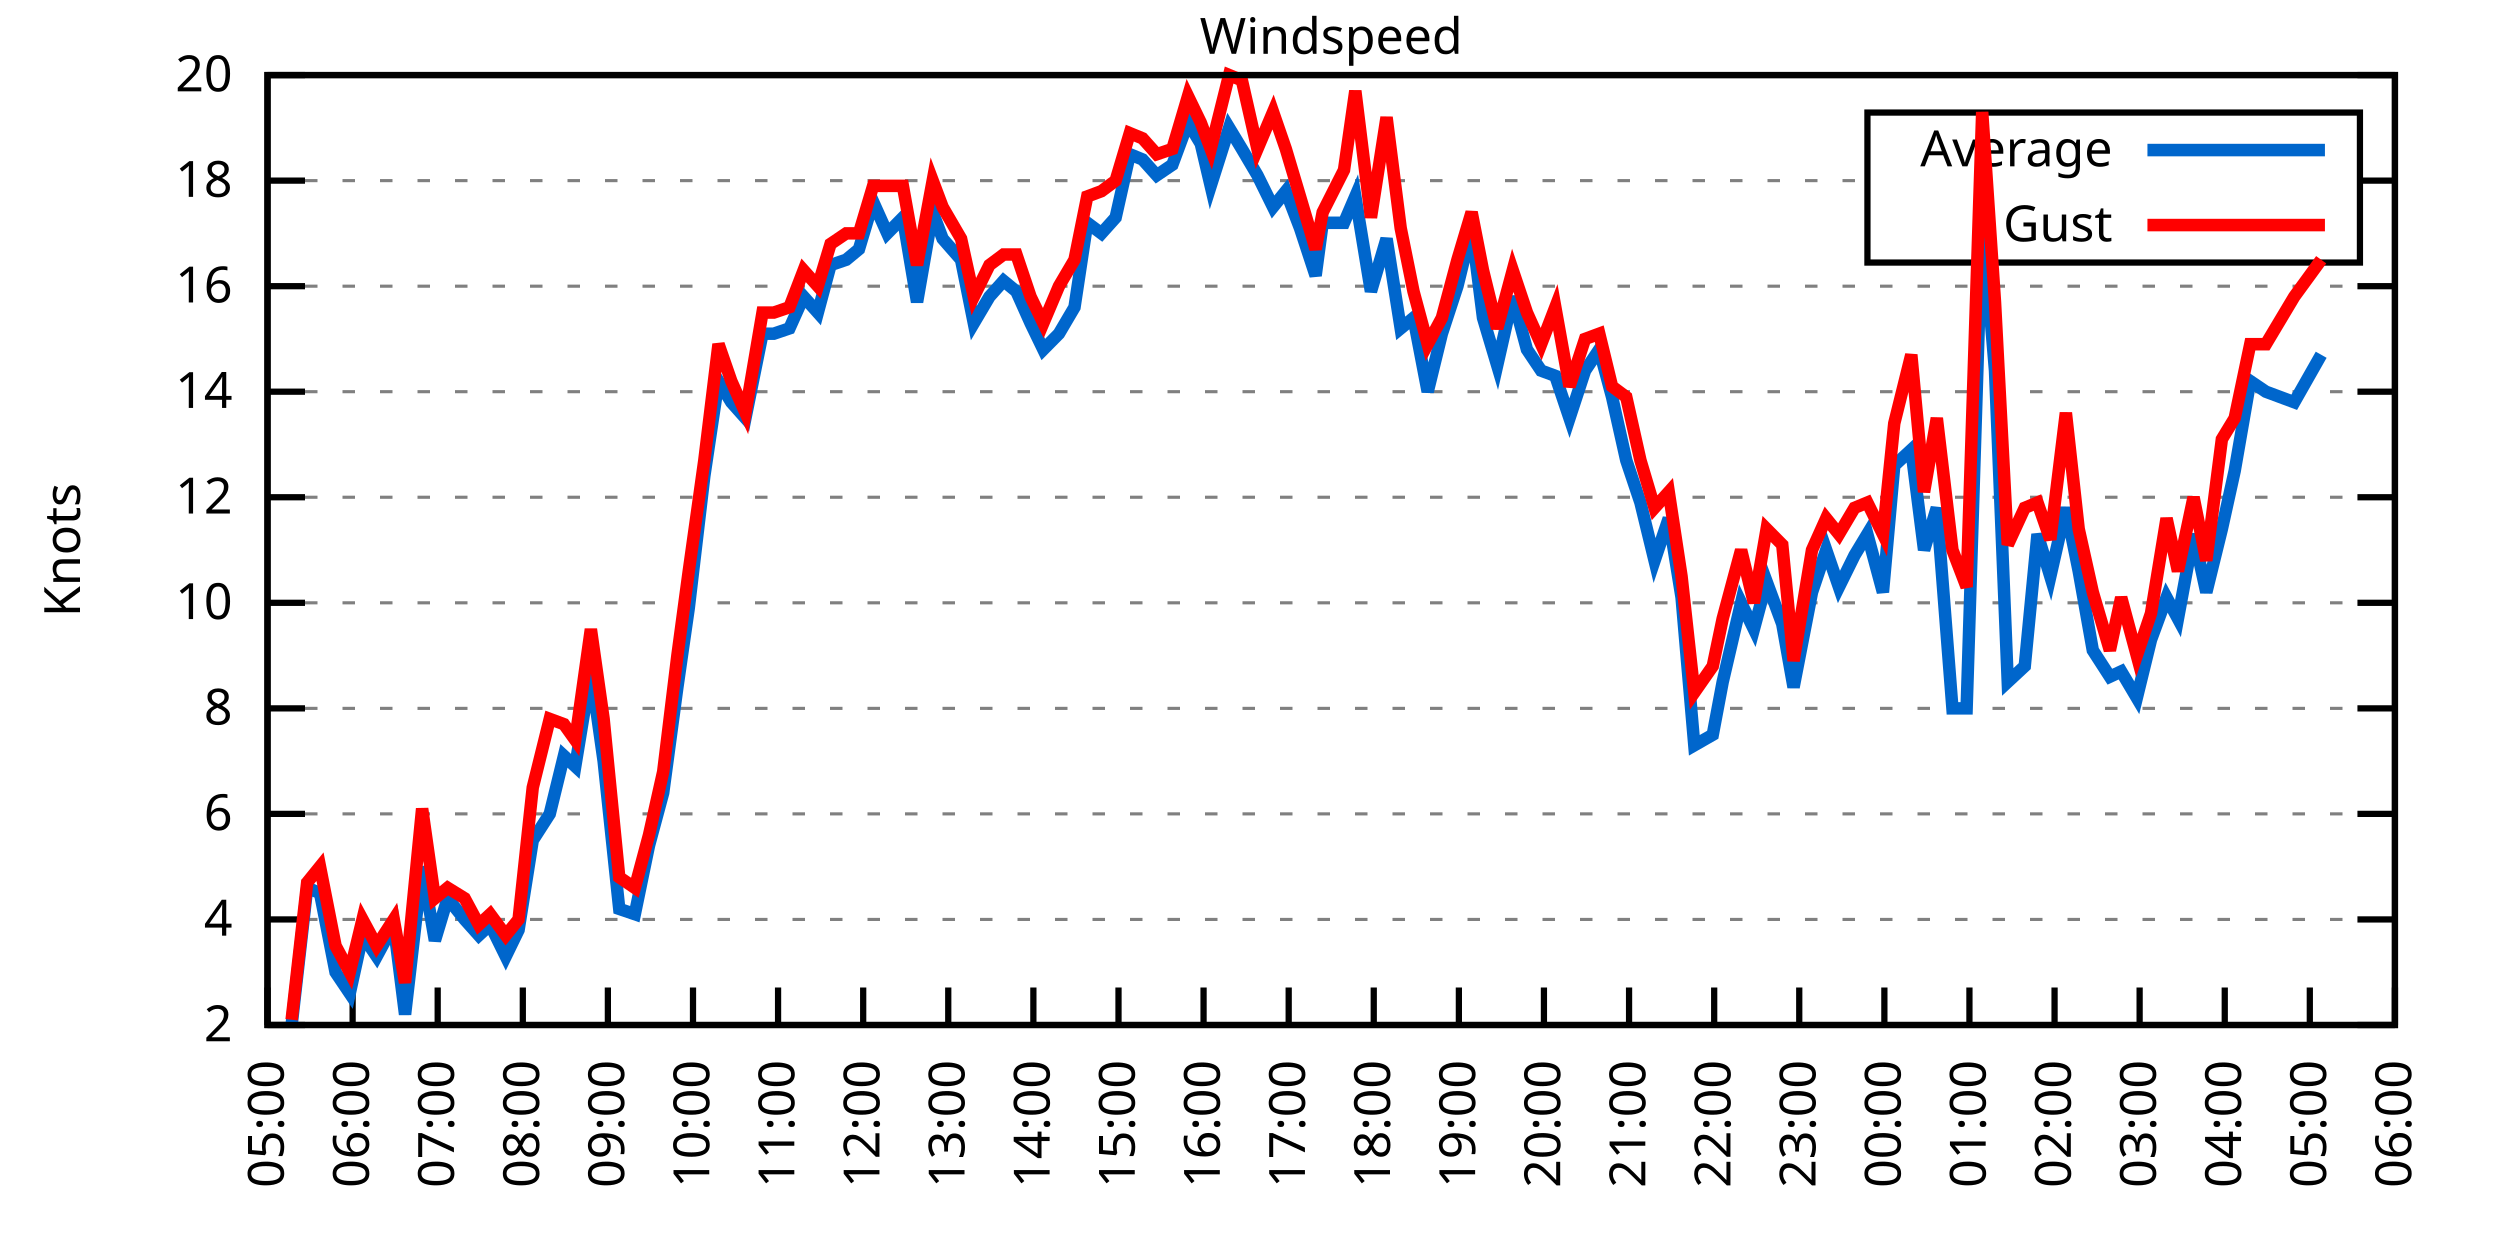
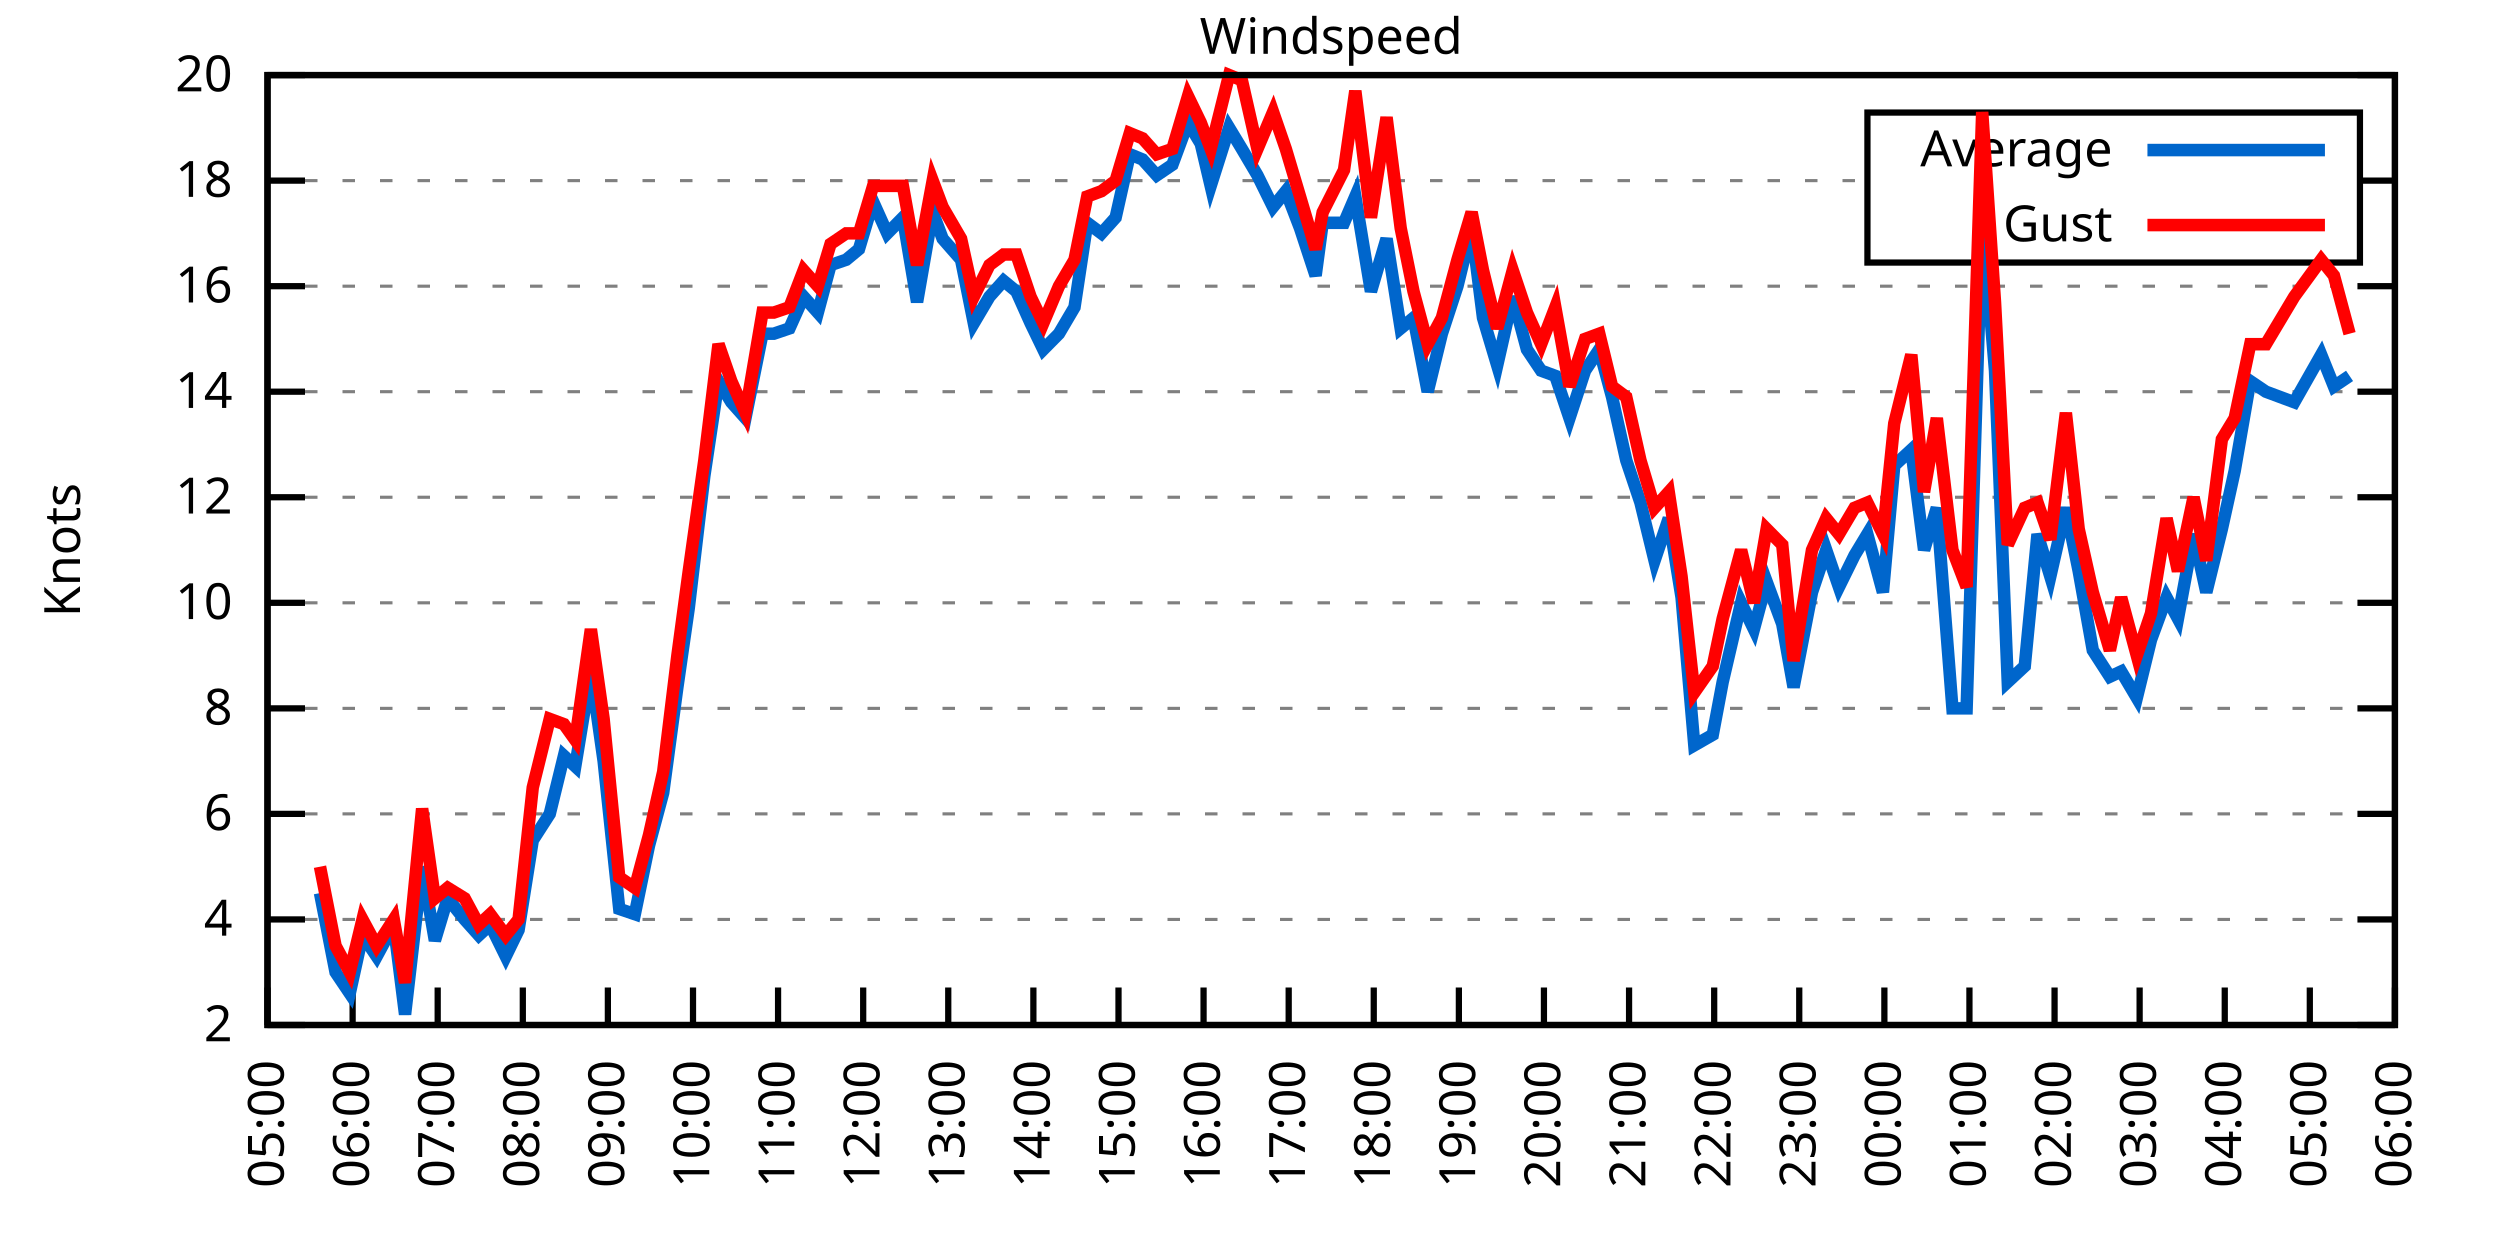
<svg xmlns="http://www.w3.org/2000/svg" xmlns:xlink="http://www.w3.org/1999/xlink" width="400" height="200" viewBox="0 0 400 200">
  <g id="gnuplot_canvas">
    <rect x="0" y="0" width="400" height="200" fill="none" />
    <defs>
      <circle id="gpDot" r="0.5" stroke-width="0.5" stroke="currentColor" />
      <path id="gpPt0" stroke-width="0.333" stroke="currentColor" d="M-1,0 h2 M0,-1 v2" />
      <path id="gpPt1" stroke-width="0.333" stroke="currentColor" d="M-1,-1 L1,1 M1,-1 L-1,1" />
      <path id="gpPt2" stroke-width="0.333" stroke="currentColor" d="M-1,0 L1,0 M0,-1 L0,1 M-1,-1 L1,1 M-1,1 L1,-1" />
      <rect id="gpPt3" stroke-width="0.333" stroke="currentColor" x="-1" y="-1" width="2" height="2" />
      <rect id="gpPt4" stroke-width="0.333" stroke="currentColor" fill="currentColor" x="-1" y="-1" width="2" height="2" />
      <circle id="gpPt5" stroke-width="0.333" stroke="currentColor" cx="0" cy="0" r="1" />
      <use xlink:href="#gpPt5" id="gpPt6" fill="currentColor" stroke="none" />
      <path id="gpPt7" stroke-width="0.333" stroke="currentColor" d="M0,-1.33 L-1.33,0.67 L1.33,0.67 z" />
      <use xlink:href="#gpPt7" id="gpPt8" fill="currentColor" stroke="none" />
      <use xlink:href="#gpPt7" id="gpPt9" stroke="currentColor" transform="rotate(180)" />
      <use xlink:href="#gpPt9" id="gpPt10" fill="currentColor" stroke="none" />
      <use xlink:href="#gpPt3" id="gpPt11" stroke="currentColor" transform="rotate(45)" />
      <use xlink:href="#gpPt11" id="gpPt12" fill="currentColor" stroke="none" />
      <path id="gpPt13" stroke-width="0.333" stroke="currentColor" d="M0,1.330 L1.265,0.411 L0.782,-1.067 L-0.782,-1.076 L-1.265,0.411 z" />
      <use xlink:href="#gpPt13" id="gpPt14" fill="currentColor" stroke="none" />
      <filter id="textbox" filterUnits="objectBoundingBox" x="0" y="0" height="1" width="1">
        <feFlood flood-color="white" flood-opacity="1" result="bgnd" />
        <feComposite in="SourceGraphic" in2="bgnd" operator="atop" />
      </filter>
      <filter id="greybox" filterUnits="objectBoundingBox" x="0" y="0" height="1" width="1">
        <feFlood flood-color="lightgrey" flood-opacity="1" result="grey" />
        <feComposite in="SourceGraphic" in2="grey" operator="atop" />
      </filter>
    </defs>
    <g fill="none" color="white" stroke="currentColor" stroke-width="1.00" stroke-linecap="butt" stroke-linejoin="miter">
</g>
    <g fill="none" color="black" stroke="currentColor" stroke-width="1.00" stroke-linecap="butt" stroke-linejoin="miter">
      <g stroke="none" shape-rendering="crispEdges">
        <polygon fill="rgb(255, 255, 255)" points="42.80,164.00 383.18,164.00 383.18,12.02 42.80,12.02 " />
      </g>
    </g>
    <g fill="none" color="black" stroke="currentColor" stroke-width="1.00" stroke-linecap="butt" stroke-linejoin="miter">
</g>
    <g fill="none" color="black" stroke="black" stroke-width="0.50" stroke-linecap="butt" stroke-linejoin="miter">
</g>
    <g fill="none" color="gray" stroke="currentColor" stroke-width="0.50" stroke-linecap="butt" stroke-linejoin="miter">
      <path stroke="gray" stroke-dasharray="2,4" class="gridline" d="M42.80,164.00 L383.19,164.00  " />
    </g>
    <g fill="none" color="gray" stroke="gray" stroke-width="1.00" stroke-linecap="butt" stroke-linejoin="miter">
</g>
    <g fill="none" color="black" stroke="currentColor" stroke-width="1.00" stroke-linecap="butt" stroke-linejoin="miter">
      <path stroke="black" d="M42.80,164.00 L48.80,164.00 M383.19,164.00 L377.19,164.00  " />
      <g transform="translate(37.20,166.60)" stroke="none" fill="black" font-family="Sans" font-size="8.00" text-anchor="end">
        <text>
          <tspan font-family="Sans"> 2</tspan>
        </text>
      </g>
    </g>
    <g fill="none" color="black" stroke="currentColor" stroke-width="1.00" stroke-linecap="butt" stroke-linejoin="miter">
</g>
    <g fill="none" color="black" stroke="black" stroke-width="0.50" stroke-linecap="butt" stroke-linejoin="miter">
</g>
    <g fill="none" color="gray" stroke="currentColor" stroke-width="0.50" stroke-linecap="butt" stroke-linejoin="miter">
      <path stroke="gray" stroke-dasharray="2,4" class="gridline" d="M42.80,147.11 L383.19,147.11  " />
    </g>
    <g fill="none" color="gray" stroke="gray" stroke-width="1.00" stroke-linecap="butt" stroke-linejoin="miter">
</g>
    <g fill="none" color="black" stroke="currentColor" stroke-width="1.00" stroke-linecap="butt" stroke-linejoin="miter">
      <path stroke="black" d="M42.80,147.11 L48.80,147.11 M383.19,147.11 L377.19,147.11  " />
      <g transform="translate(37.20,149.71)" stroke="none" fill="black" font-family="Sans" font-size="8.00" text-anchor="end">
        <text>
          <tspan font-family="Sans"> 4</tspan>
        </text>
      </g>
    </g>
    <g fill="none" color="black" stroke="currentColor" stroke-width="1.00" stroke-linecap="butt" stroke-linejoin="miter">
</g>
    <g fill="none" color="black" stroke="black" stroke-width="0.50" stroke-linecap="butt" stroke-linejoin="miter">
</g>
    <g fill="none" color="gray" stroke="currentColor" stroke-width="0.50" stroke-linecap="butt" stroke-linejoin="miter">
      <path stroke="gray" stroke-dasharray="2,4" class="gridline" d="M42.80,130.22 L383.19,130.22  " />
    </g>
    <g fill="none" color="gray" stroke="gray" stroke-width="1.00" stroke-linecap="butt" stroke-linejoin="miter">
</g>
    <g fill="none" color="black" stroke="currentColor" stroke-width="1.00" stroke-linecap="butt" stroke-linejoin="miter">
      <path stroke="black" d="M42.80,130.22 L48.80,130.22 M383.19,130.22 L377.19,130.22  " />
      <g transform="translate(37.20,132.82)" stroke="none" fill="black" font-family="Sans" font-size="8.00" text-anchor="end">
        <text>
          <tspan font-family="Sans"> 6</tspan>
        </text>
      </g>
    </g>
    <g fill="none" color="black" stroke="currentColor" stroke-width="1.00" stroke-linecap="butt" stroke-linejoin="miter">
</g>
    <g fill="none" color="black" stroke="black" stroke-width="0.50" stroke-linecap="butt" stroke-linejoin="miter">
</g>
    <g fill="none" color="gray" stroke="currentColor" stroke-width="0.50" stroke-linecap="butt" stroke-linejoin="miter">
      <path stroke="gray" stroke-dasharray="2,4" class="gridline" d="M42.80,113.34 L383.19,113.34  " />
    </g>
    <g fill="none" color="gray" stroke="gray" stroke-width="1.00" stroke-linecap="butt" stroke-linejoin="miter">
</g>
    <g fill="none" color="black" stroke="currentColor" stroke-width="1.00" stroke-linecap="butt" stroke-linejoin="miter">
      <path stroke="black" d="M42.80,113.34 L48.80,113.34 M383.19,113.34 L377.19,113.34  " />
      <g transform="translate(37.20,115.94)" stroke="none" fill="black" font-family="Sans" font-size="8.00" text-anchor="end">
        <text>
          <tspan font-family="Sans"> 8</tspan>
        </text>
      </g>
    </g>
    <g fill="none" color="black" stroke="currentColor" stroke-width="1.00" stroke-linecap="butt" stroke-linejoin="miter">
</g>
    <g fill="none" color="black" stroke="black" stroke-width="0.50" stroke-linecap="butt" stroke-linejoin="miter">
</g>
    <g fill="none" color="gray" stroke="currentColor" stroke-width="0.50" stroke-linecap="butt" stroke-linejoin="miter">
      <path stroke="gray" stroke-dasharray="2,4" class="gridline" d="M42.80,96.45 L383.19,96.45  " />
    </g>
    <g fill="none" color="gray" stroke="gray" stroke-width="1.00" stroke-linecap="butt" stroke-linejoin="miter">
</g>
    <g fill="none" color="black" stroke="currentColor" stroke-width="1.00" stroke-linecap="butt" stroke-linejoin="miter">
      <path stroke="black" d="M42.80,96.45 L48.80,96.45 M383.19,96.45 L377.19,96.45  " />
      <g transform="translate(37.20,99.05)" stroke="none" fill="black" font-family="Sans" font-size="8.00" text-anchor="end">
        <text>
          <tspan font-family="Sans"> 10</tspan>
        </text>
      </g>
    </g>
    <g fill="none" color="black" stroke="currentColor" stroke-width="1.00" stroke-linecap="butt" stroke-linejoin="miter">
</g>
    <g fill="none" color="black" stroke="black" stroke-width="0.50" stroke-linecap="butt" stroke-linejoin="miter">
</g>
    <g fill="none" color="gray" stroke="currentColor" stroke-width="0.50" stroke-linecap="butt" stroke-linejoin="miter">
      <path stroke="gray" stroke-dasharray="2,4" class="gridline" d="M42.80,79.56 L383.19,79.56  " />
    </g>
    <g fill="none" color="gray" stroke="gray" stroke-width="1.00" stroke-linecap="butt" stroke-linejoin="miter">
</g>
    <g fill="none" color="black" stroke="currentColor" stroke-width="1.00" stroke-linecap="butt" stroke-linejoin="miter">
      <path stroke="black" d="M42.80,79.56 L48.80,79.56 M383.19,79.56 L377.19,79.56  " />
      <g transform="translate(37.20,82.16)" stroke="none" fill="black" font-family="Sans" font-size="8.00" text-anchor="end">
        <text>
          <tspan font-family="Sans"> 12</tspan>
        </text>
      </g>
    </g>
    <g fill="none" color="black" stroke="currentColor" stroke-width="1.00" stroke-linecap="butt" stroke-linejoin="miter">
</g>
    <g fill="none" color="black" stroke="black" stroke-width="0.50" stroke-linecap="butt" stroke-linejoin="miter">
</g>
    <g fill="none" color="gray" stroke="currentColor" stroke-width="0.50" stroke-linecap="butt" stroke-linejoin="miter">
      <path stroke="gray" stroke-dasharray="2,4" class="gridline" d="M42.80,62.67 L383.19,62.67  " />
    </g>
    <g fill="none" color="gray" stroke="gray" stroke-width="1.00" stroke-linecap="butt" stroke-linejoin="miter">
</g>
    <g fill="none" color="black" stroke="currentColor" stroke-width="1.00" stroke-linecap="butt" stroke-linejoin="miter">
      <path stroke="black" d="M42.80,62.67 L48.80,62.67 M383.19,62.67 L377.19,62.67  " />
      <g transform="translate(37.20,65.27)" stroke="none" fill="black" font-family="Sans" font-size="8.00" text-anchor="end">
        <text>
          <tspan font-family="Sans"> 14</tspan>
        </text>
      </g>
    </g>
    <g fill="none" color="black" stroke="currentColor" stroke-width="1.00" stroke-linecap="butt" stroke-linejoin="miter">
</g>
    <g fill="none" color="black" stroke="black" stroke-width="0.50" stroke-linecap="butt" stroke-linejoin="miter">
</g>
    <g fill="none" color="gray" stroke="currentColor" stroke-width="0.50" stroke-linecap="butt" stroke-linejoin="miter">
      <path stroke="gray" stroke-dasharray="2,4" class="gridline" d="M42.80,45.79 L383.19,45.79  " />
    </g>
    <g fill="none" color="gray" stroke="gray" stroke-width="1.00" stroke-linecap="butt" stroke-linejoin="miter">
</g>
    <g fill="none" color="black" stroke="currentColor" stroke-width="1.00" stroke-linecap="butt" stroke-linejoin="miter">
      <path stroke="black" d="M42.80,45.79 L48.80,45.79 M383.19,45.79 L377.19,45.79  " />
      <g transform="translate(37.20,48.39)" stroke="none" fill="black" font-family="Sans" font-size="8.00" text-anchor="end">
        <text>
          <tspan font-family="Sans"> 16</tspan>
        </text>
      </g>
    </g>
    <g fill="none" color="black" stroke="currentColor" stroke-width="1.00" stroke-linecap="butt" stroke-linejoin="miter">
</g>
    <g fill="none" color="black" stroke="black" stroke-width="0.50" stroke-linecap="butt" stroke-linejoin="miter">
</g>
    <g fill="none" color="gray" stroke="currentColor" stroke-width="0.50" stroke-linecap="butt" stroke-linejoin="miter">
      <path stroke="gray" stroke-dasharray="2,4" class="gridline" d="M42.80,28.90 L298.79,28.90 M377.59,28.90 L383.19,28.90  " />
    </g>
    <g fill="none" color="gray" stroke="gray" stroke-width="1.00" stroke-linecap="butt" stroke-linejoin="miter">
</g>
    <g fill="none" color="black" stroke="currentColor" stroke-width="1.00" stroke-linecap="butt" stroke-linejoin="miter">
      <path stroke="black" d="M42.80,28.90 L48.80,28.90 M383.19,28.90 L377.19,28.90  " />
      <g transform="translate(37.20,31.50)" stroke="none" fill="black" font-family="Sans" font-size="8.00" text-anchor="end">
        <text>
          <tspan font-family="Sans"> 18</tspan>
        </text>
      </g>
    </g>
    <g fill="none" color="black" stroke="currentColor" stroke-width="1.00" stroke-linecap="butt" stroke-linejoin="miter">
</g>
    <g fill="none" color="black" stroke="black" stroke-width="0.50" stroke-linecap="butt" stroke-linejoin="miter">
</g>
    <g fill="none" color="gray" stroke="currentColor" stroke-width="0.50" stroke-linecap="butt" stroke-linejoin="miter">
      <path stroke="gray" stroke-dasharray="2,4" class="gridline" d="M42.80,12.01 L383.19,12.01  " />
    </g>
    <g fill="none" color="gray" stroke="gray" stroke-width="1.00" stroke-linecap="butt" stroke-linejoin="miter">
</g>
    <g fill="none" color="black" stroke="currentColor" stroke-width="1.00" stroke-linecap="butt" stroke-linejoin="miter">
      <path stroke="black" d="M42.80,12.01 L48.80,12.01 M383.19,12.01 L377.19,12.01  " />
      <g transform="translate(37.20,14.61)" stroke="none" fill="black" font-family="Sans" font-size="8.00" text-anchor="end">
        <text>
          <tspan font-family="Sans"> 20</tspan>
        </text>
      </g>
    </g>
    <g fill="none" color="black" stroke="currentColor" stroke-width="1.00" stroke-linecap="butt" stroke-linejoin="miter">
      <path stroke="black" d="M42.80,164.00 L42.80,158.00  " />
      <g transform="translate(45.40,169.60) rotate(270.00)" stroke="none" fill="black" font-family="Sans" font-size="8.00" text-anchor="end">
        <text>
          <tspan font-family="Sans">05:00</tspan>
        </text>
      </g>
    </g>
    <g fill="none" color="black" stroke="currentColor" stroke-width="1.00" stroke-linecap="butt" stroke-linejoin="miter">
      <path stroke="black" d="M56.42,164.00 L56.42,158.00  " />
      <g transform="translate(59.02,169.60) rotate(270.00)" stroke="none" fill="black" font-family="Sans" font-size="8.00" text-anchor="end">
        <text>
          <tspan font-family="Sans">06:00</tspan>
        </text>
      </g>
    </g>
    <g fill="none" color="black" stroke="currentColor" stroke-width="1.00" stroke-linecap="butt" stroke-linejoin="miter">
      <path stroke="black" d="M70.03,164.00 L70.03,158.00  " />
      <g transform="translate(72.63,169.60) rotate(270.00)" stroke="none" fill="black" font-family="Sans" font-size="8.00" text-anchor="end">
        <text>
          <tspan font-family="Sans">07:00</tspan>
        </text>
      </g>
    </g>
    <g fill="none" color="black" stroke="currentColor" stroke-width="1.00" stroke-linecap="butt" stroke-linejoin="miter">
      <path stroke="black" d="M83.65,164.00 L83.65,158.00  " />
      <g transform="translate(86.25,169.60) rotate(270.00)" stroke="none" fill="black" font-family="Sans" font-size="8.00" text-anchor="end">
        <text>
          <tspan font-family="Sans">08:00</tspan>
        </text>
      </g>
    </g>
    <g fill="none" color="black" stroke="currentColor" stroke-width="1.00" stroke-linecap="butt" stroke-linejoin="miter">
      <path stroke="black" d="M97.26,164.00 L97.26,158.00  " />
      <g transform="translate(99.86,169.60) rotate(270.00)" stroke="none" fill="black" font-family="Sans" font-size="8.00" text-anchor="end">
        <text>
          <tspan font-family="Sans">09:00</tspan>
        </text>
      </g>
    </g>
    <g fill="none" color="black" stroke="currentColor" stroke-width="1.00" stroke-linecap="butt" stroke-linejoin="miter">
      <path stroke="black" d="M110.88,164.00 L110.88,158.00  " />
      <g transform="translate(113.48,169.60) rotate(270.00)" stroke="none" fill="black" font-family="Sans" font-size="8.00" text-anchor="end">
        <text>
          <tspan font-family="Sans">10:00</tspan>
        </text>
      </g>
    </g>
    <g fill="none" color="black" stroke="currentColor" stroke-width="1.00" stroke-linecap="butt" stroke-linejoin="miter">
      <path stroke="black" d="M124.49,164.00 L124.49,158.00  " />
      <g transform="translate(127.09,169.60) rotate(270.00)" stroke="none" fill="black" font-family="Sans" font-size="8.00" text-anchor="end">
        <text>
          <tspan font-family="Sans">11:00</tspan>
        </text>
      </g>
    </g>
    <g fill="none" color="black" stroke="currentColor" stroke-width="1.00" stroke-linecap="butt" stroke-linejoin="miter">
      <path stroke="black" d="M138.11,164.00 L138.11,158.00  " />
      <g transform="translate(140.71,169.60) rotate(270.00)" stroke="none" fill="black" font-family="Sans" font-size="8.00" text-anchor="end">
        <text>
          <tspan font-family="Sans">12:00</tspan>
        </text>
      </g>
    </g>
    <g fill="none" color="black" stroke="currentColor" stroke-width="1.00" stroke-linecap="butt" stroke-linejoin="miter">
      <path stroke="black" d="M151.72,164.00 L151.72,158.00  " />
      <g transform="translate(154.32,169.60) rotate(270.00)" stroke="none" fill="black" font-family="Sans" font-size="8.00" text-anchor="end">
        <text>
          <tspan font-family="Sans">13:00</tspan>
        </text>
      </g>
    </g>
    <g fill="none" color="black" stroke="currentColor" stroke-width="1.00" stroke-linecap="butt" stroke-linejoin="miter">
      <path stroke="black" d="M165.34,164.00 L165.34,158.00  " />
      <g transform="translate(167.94,169.60) rotate(270.00)" stroke="none" fill="black" font-family="Sans" font-size="8.00" text-anchor="end">
        <text>
          <tspan font-family="Sans">14:00</tspan>
        </text>
      </g>
    </g>
    <g fill="none" color="black" stroke="currentColor" stroke-width="1.00" stroke-linecap="butt" stroke-linejoin="miter">
      <path stroke="black" d="M178.96,164.00 L178.96,158.00  " />
      <g transform="translate(181.56,169.60) rotate(270.00)" stroke="none" fill="black" font-family="Sans" font-size="8.00" text-anchor="end">
        <text>
          <tspan font-family="Sans">15:00</tspan>
        </text>
      </g>
    </g>
    <g fill="none" color="black" stroke="currentColor" stroke-width="1.00" stroke-linecap="butt" stroke-linejoin="miter">
      <path stroke="black" d="M192.57,164.00 L192.57,158.00  " />
      <g transform="translate(195.17,169.60) rotate(270.00)" stroke="none" fill="black" font-family="Sans" font-size="8.00" text-anchor="end">
        <text>
          <tspan font-family="Sans">16:00</tspan>
        </text>
      </g>
    </g>
    <g fill="none" color="black" stroke="currentColor" stroke-width="1.00" stroke-linecap="butt" stroke-linejoin="miter">
      <path stroke="black" d="M206.19,164.00 L206.19,158.00  " />
      <g transform="translate(208.79,169.60) rotate(270.00)" stroke="none" fill="black" font-family="Sans" font-size="8.00" text-anchor="end">
        <text>
          <tspan font-family="Sans">17:00</tspan>
        </text>
      </g>
    </g>
    <g fill="none" color="black" stroke="currentColor" stroke-width="1.00" stroke-linecap="butt" stroke-linejoin="miter">
      <path stroke="black" d="M219.80,164.00 L219.80,158.00  " />
      <g transform="translate(222.40,169.60) rotate(270.00)" stroke="none" fill="black" font-family="Sans" font-size="8.00" text-anchor="end">
        <text>
          <tspan font-family="Sans">18:00</tspan>
        </text>
      </g>
    </g>
    <g fill="none" color="black" stroke="currentColor" stroke-width="1.00" stroke-linecap="butt" stroke-linejoin="miter">
      <path stroke="black" d="M233.42,164.00 L233.42,158.00  " />
      <g transform="translate(236.02,169.60) rotate(270.00)" stroke="none" fill="black" font-family="Sans" font-size="8.00" text-anchor="end">
        <text>
          <tspan font-family="Sans">19:00</tspan>
        </text>
      </g>
    </g>
    <g fill="none" color="black" stroke="currentColor" stroke-width="1.00" stroke-linecap="butt" stroke-linejoin="miter">
      <path stroke="black" d="M247.03,164.00 L247.03,158.00  " />
      <g transform="translate(249.63,169.60) rotate(270.00)" stroke="none" fill="black" font-family="Sans" font-size="8.00" text-anchor="end">
        <text>
          <tspan font-family="Sans">20:00</tspan>
        </text>
      </g>
    </g>
    <g fill="none" color="black" stroke="currentColor" stroke-width="1.00" stroke-linecap="butt" stroke-linejoin="miter">
      <path stroke="black" d="M260.65,164.00 L260.65,158.00  " />
      <g transform="translate(263.25,169.60) rotate(270.00)" stroke="none" fill="black" font-family="Sans" font-size="8.00" text-anchor="end">
        <text>
          <tspan font-family="Sans">21:00</tspan>
        </text>
      </g>
    </g>
    <g fill="none" color="black" stroke="currentColor" stroke-width="1.00" stroke-linecap="butt" stroke-linejoin="miter">
      <path stroke="black" d="M274.27,164.00 L274.27,158.00  " />
      <g transform="translate(276.87,169.60) rotate(270.00)" stroke="none" fill="black" font-family="Sans" font-size="8.00" text-anchor="end">
        <text>
          <tspan font-family="Sans">22:00</tspan>
        </text>
      </g>
    </g>
    <g fill="none" color="black" stroke="currentColor" stroke-width="1.00" stroke-linecap="butt" stroke-linejoin="miter">
      <path stroke="black" d="M287.88,164.00 L287.88,158.00  " />
      <g transform="translate(290.48,169.60) rotate(270.00)" stroke="none" fill="black" font-family="Sans" font-size="8.00" text-anchor="end">
        <text>
          <tspan font-family="Sans">23:00</tspan>
        </text>
      </g>
    </g>
    <g fill="none" color="black" stroke="currentColor" stroke-width="1.00" stroke-linecap="butt" stroke-linejoin="miter">
      <path stroke="black" d="M301.50,164.00 L301.50,158.00  " />
      <g transform="translate(304.10,169.60) rotate(270.00)" stroke="none" fill="black" font-family="Sans" font-size="8.00" text-anchor="end">
        <text>
          <tspan font-family="Sans">00:00</tspan>
        </text>
      </g>
    </g>
    <g fill="none" color="black" stroke="currentColor" stroke-width="1.00" stroke-linecap="butt" stroke-linejoin="miter">
      <path stroke="black" d="M315.11,164.00 L315.11,158.00  " />
      <g transform="translate(317.71,169.60) rotate(270.00)" stroke="none" fill="black" font-family="Sans" font-size="8.00" text-anchor="end">
        <text>
          <tspan font-family="Sans">01:00</tspan>
        </text>
      </g>
    </g>
    <g fill="none" color="black" stroke="currentColor" stroke-width="1.00" stroke-linecap="butt" stroke-linejoin="miter">
      <path stroke="black" d="M328.73,164.00 L328.73,158.00  " />
      <g transform="translate(331.33,169.60) rotate(270.00)" stroke="none" fill="black" font-family="Sans" font-size="8.00" text-anchor="end">
        <text>
          <tspan font-family="Sans">02:00</tspan>
        </text>
      </g>
    </g>
    <g fill="none" color="black" stroke="currentColor" stroke-width="1.00" stroke-linecap="butt" stroke-linejoin="miter">
      <path stroke="black" d="M342.34,164.00 L342.34,158.00  " />
      <g transform="translate(344.94,169.60) rotate(270.00)" stroke="none" fill="black" font-family="Sans" font-size="8.00" text-anchor="end">
        <text>
          <tspan font-family="Sans">03:00</tspan>
        </text>
      </g>
    </g>
    <g fill="none" color="black" stroke="currentColor" stroke-width="1.00" stroke-linecap="butt" stroke-linejoin="miter">
      <path stroke="black" d="M355.96,164.00 L355.96,158.00  " />
      <g transform="translate(358.56,169.60) rotate(270.00)" stroke="none" fill="black" font-family="Sans" font-size="8.00" text-anchor="end">
        <text>
          <tspan font-family="Sans">04:00</tspan>
        </text>
      </g>
    </g>
    <g fill="none" color="black" stroke="currentColor" stroke-width="1.00" stroke-linecap="butt" stroke-linejoin="miter">
      <path stroke="black" d="M369.57,164.00 L369.57,158.00  " />
      <g transform="translate(372.17,169.60) rotate(270.00)" stroke="none" fill="black" font-family="Sans" font-size="8.00" text-anchor="end">
        <text>
          <tspan font-family="Sans">05:00</tspan>
        </text>
      </g>
    </g>
    <g fill="none" color="black" stroke="currentColor" stroke-width="1.00" stroke-linecap="butt" stroke-linejoin="miter">
      <path stroke="black" d="M383.19,164.00 L383.19,158.00  " />
      <g transform="translate(385.79,169.60) rotate(270.00)" stroke="none" fill="black" font-family="Sans" font-size="8.00" text-anchor="end">
        <text>
          <tspan font-family="Sans">06:00</tspan>
        </text>
      </g>
    </g>
    <g fill="none" color="black" stroke="currentColor" stroke-width="1.00" stroke-linecap="butt" stroke-linejoin="miter">
</g>
    <g fill="none" color="black" stroke="currentColor" stroke-width="1.00" stroke-linecap="butt" stroke-linejoin="miter">
      <path stroke="black" d="M42.80,12.01 L42.80,164.00 L383.19,164.00 L383.19,12.01 L42.80,12.01 Z  " />
    </g>
    <g fill="none" color="black" stroke="currentColor" stroke-width="1.00" stroke-linecap="butt" stroke-linejoin="miter">
</g>
    <g fill="none" color="black" stroke="currentColor" stroke-width="1.00" stroke-linecap="butt" stroke-linejoin="miter">
      <path stroke="black" d="M298.79,42.01 L298.79,18.01 L377.59,18.01 L377.59,42.01 L298.79,42.01 Z  " />
    </g>
    <g id="Windspeed_plot_1">
      <g fill="none" color="white" stroke="black" stroke-width="2.00" stroke-linecap="butt" stroke-linejoin="miter">
</g>
      <g fill="none" color="black" stroke="currentColor" stroke-width="2.00" stroke-linecap="butt" stroke-linejoin="miter">
        <g transform="translate(337.99,26.61)" stroke="none" fill="black" font-family="Sans" font-size="8.00" text-anchor="end">
          <text>
            <tspan font-family="Sans">Average</tspan>
          </text>
        </g>
      </g>
      <g fill="none" color="black" stroke="currentColor" stroke-width="2.00" stroke-linecap="butt" stroke-linejoin="miter">
-         <path stroke="rgb(  0, 102, 204)" d="M343.59,24.01 L371.99,24.01 M46.66,164.00 L49.15,142.05 L51.20,142.89 L53.69,155.56 L55.96,158.93 L58.00,149.65   L60.27,153.02 L63.00,147.96 L64.81,162.31 L67.54,138.67 L69.58,150.49 L71.62,143.73 L74.34,147.11 L76.61,149.65   L78.43,147.96 L80.92,153.02 L82.97,148.80 L85.24,134.45 L87.96,130.22 L90.23,120.94 L92.04,122.62 L94.54,107.43   L96.58,121.78 L99.08,145.42 L101.57,146.27 L103.84,135.29 L106.11,126.85 L108.38,109.96 L110.20,97.29 L112.69,76.18   L114.96,60.98 L117.01,64.36 L119.27,66.90 L122.00,53.39 L123.81,53.39 L126.31,52.54 L128.58,47.47 L130.85,50.01   L132.89,42.41 L135.39,41.56 L137.43,39.87 L139.70,32.28 L141.97,37.34 L144.46,34.81 L146.73,48.32 L149.23,33.96   L150.82,38.19 L153.77,41.56 L155.81,51.70 L158.31,47.47 L160.57,44.94 L162.62,46.63 L164.89,51.70 L166.93,55.92   L169.43,53.39 L171.92,49.16 L173.96,35.65 L176.23,37.34 L178.50,34.81 L180.77,24.68 L182.81,25.52 L185.08,28.05   L187.58,26.36 L190.08,19.61 L192.12,22.99 L193.71,29.74 L196.66,20.45 L198.70,23.83 L201.19,28.05 L203.69,33.12   L205.73,30.59 L208.00,36.50 L210.50,44.10 L211.63,35.65 L215.04,35.65 L216.85,31.43 L219.35,46.63 L221.85,38.19   L224.11,52.54 L226.16,50.85 L228.43,62.67 L230.70,53.39 L233.19,45.79 L235.46,36.50 L237.28,50.85 L239.55,58.45   L242.04,47.47 L244.31,55.92 L246.58,59.30 L248.85,60.14 L251.12,66.90 L253.61,59.30 L255.88,55.92 L257.93,63.52   L260.20,73.65 L262.47,80.41 L264.73,89.69 L267.00,82.94 L269.05,95.60 L271.09,119.25 L274.04,117.56 L275.63,109.11   L278.58,96.45 L280.62,100.67 L282.66,93.07 L285.16,99.83 L286.97,109.96 L289.92,94.76 L292.19,88.00 L294.23,93.92   L296.73,88.85 L298.77,85.47 L301.27,94.76 L303.08,74.49 L305.81,71.96 L307.85,88.00 L309.89,81.25 L312.39,113.34   L314.66,113.34 L317.15,34.81 L319.20,59.30 L321.24,109.11 L323.96,106.58 L326.00,85.47 L328.05,92.23 L330.54,81.25   L332.59,91.38 L334.85,104.05 L337.58,108.27 L339.39,107.43 L341.89,111.65 L344.16,102.36 L346.65,95.60 L348.47,98.98   L350.97,85.47 L353.01,94.76 L355.50,84.63 L357.55,75.34 L360.04,60.98 L362.54,62.67 L367.08,64.36 L371.39,56.76    " />
+         <path stroke="rgb(  0, 102, 204)" d="M343.59,24.01 L371.99,24.01 M51.20,142.89 L53.69,155.56 L55.96,158.93 L58.00,149.65 L60.27,153.02 L63.00,147.96   L64.81,162.31 L67.54,138.67 L69.58,150.49 L71.62,143.73 L74.34,147.11 L76.61,149.65 L78.43,147.96 L80.92,153.02   L82.97,148.80 L85.24,134.45 L87.96,130.22 L90.23,120.94 L92.04,122.62 L94.54,107.43 L96.58,121.78 L99.08,145.42   L101.57,146.27 L103.84,135.29 L106.11,126.85 L108.38,109.96 L110.20,97.29 L112.69,76.18 L114.96,60.98 L117.01,64.36   L119.27,66.90 L122.00,53.39 L123.81,53.39 L126.31,52.54 L128.58,47.47 L130.85,50.01 L132.89,42.41 L135.39,41.56   L137.43,39.87 L139.70,32.28 L141.97,37.34 L144.46,34.81 L146.73,48.32 L149.23,33.96 L150.82,38.19 L153.77,41.56   L155.81,51.70 L158.31,47.47 L160.57,44.94 L162.62,46.63 L164.89,51.70 L166.93,55.92 L169.43,53.39 L171.92,49.16   L173.96,35.65 L176.23,37.34 L178.50,34.81 L180.77,24.68 L182.81,25.52 L185.08,28.05 L187.58,26.36 L190.08,19.61   L192.12,22.99 L193.71,29.74 L196.66,20.45 L198.70,23.83 L201.19,28.05 L203.69,33.12 L205.73,30.59 L208.00,36.50   L210.50,44.10 L211.63,35.65 L215.04,35.65 L216.85,31.43 L219.35,46.63 L221.85,38.19 L224.11,52.54 L226.16,50.85   L228.43,62.67 L230.70,53.39 L233.19,45.79 L235.46,36.50 L237.28,50.85 L239.55,58.45 L242.04,47.47 L244.31,55.92   L246.58,59.30 L248.85,60.14 L251.12,66.90 L253.61,59.30 L255.88,55.92 L257.93,63.52 L260.20,73.65 L262.47,80.41   L264.73,89.69 L267.00,82.94 L269.05,95.60 L271.09,119.25 L274.04,117.56 L275.63,109.11 L278.58,96.45 L280.62,100.67   L282.66,93.07 L285.16,99.83 L286.97,109.96 L289.92,94.76 L292.19,88.00 L294.23,93.92 L296.73,88.85 L298.77,85.47   L301.27,94.76 L303.08,74.49 L305.81,71.96 L307.85,88.00 L309.89,81.25 L312.39,113.34 L314.66,113.34 L317.15,34.81   L319.20,59.30 L321.24,109.11 L323.96,106.58 L326.00,85.47 L328.05,92.23 L330.54,81.25 L332.59,91.38 L334.85,104.05   L337.58,108.27 L339.39,107.43 L341.89,111.65 L344.16,102.36 L346.65,95.60 L348.47,98.98 L350.97,85.47 L353.01,94.76   L355.50,84.63 L357.55,75.34 L360.04,60.98 L362.54,62.67 L367.08,64.36 L371.39,56.76 L373.43,61.83 L375.93,60.14    " />
      </g>
    </g>
    <g id="Windspeed_plot_2">
      <g fill="none" color="black" stroke="currentColor" stroke-width="2.00" stroke-linecap="butt" stroke-linejoin="miter">
        <g transform="translate(337.99,38.61)" stroke="none" fill="black" font-family="Sans" font-size="8.00" text-anchor="end">
          <text>
            <tspan font-family="Sans">Gust</tspan>
          </text>
        </g>
      </g>
      <g fill="none" color="black" stroke="currentColor" stroke-width="2.00" stroke-linecap="butt" stroke-linejoin="miter">
-         <path stroke="rgb(255,   0,   0)" d="M343.59,36.01 L371.99,36.01 M46.66,163.16 L49.15,141.20 L51.20,138.67 L53.69,151.33 L55.96,155.56 L58.00,147.11   L60.27,151.33 L63.00,147.11 L64.81,157.24 L67.54,129.38 L69.58,143.73 L71.62,142.05 L74.34,143.73 L76.61,147.96   L78.43,146.27 L80.92,149.65 L82.97,147.11 L85.24,126.00 L87.96,115.03 L90.23,115.87 L92.04,118.40 L94.54,100.67   L96.58,115.03 L99.08,140.36 L101.57,142.05 L103.84,133.60 L106.11,123.47 L108.38,104.89 L110.20,91.38 L112.69,73.65   L114.96,55.07 L117.01,60.98 L119.27,66.05 L122.00,50.01 L123.81,50.01 L126.31,49.16 L128.58,43.25 L130.85,45.79   L132.89,39.03 L135.39,37.34 L137.43,37.34 L139.70,29.74 L141.97,29.74 L144.46,29.74 L146.73,42.41 L149.23,28.90   L150.82,33.12 L153.77,38.19 L155.81,47.47 L158.31,42.41 L160.57,40.72 L162.62,40.72 L164.89,47.47 L166.93,51.70   L169.43,45.79 L171.92,41.56 L173.96,31.43 L176.23,30.59 L178.50,28.90 L180.77,21.30 L182.81,22.14 L185.08,24.68   L187.58,23.83 L190.08,15.39 L192.12,19.61 L193.71,23.83 L196.66,12.01 L198.70,12.85 L201.19,23.83 L203.69,17.92   L205.73,23.83 L208.00,31.43 L210.50,39.87 L211.63,33.96 L215.04,27.21 L216.85,14.54 L219.35,34.81 L221.85,18.77   L224.11,36.50 L226.16,46.63 L228.43,55.07 L230.70,50.85 L233.19,41.56 L235.46,33.96 L237.28,43.25 L239.55,52.54   L242.04,43.25 L244.31,50.01 L246.58,55.07 L248.85,49.16 L251.12,61.83 L253.61,54.23 L255.88,53.39 L257.93,61.83   L260.20,63.52 L262.47,73.65 L264.73,81.25 L267.00,78.72 L269.05,92.23 L271.09,110.80 L274.04,106.58 L275.63,98.98   L278.58,88.00 L280.62,96.45 L282.66,84.63 L285.16,87.16 L286.97,105.74 L289.92,88.00 L292.19,82.94 L294.23,85.47   L296.73,81.25 L298.77,80.41 L301.27,85.47 L303.08,67.74 L305.81,56.76 L307.85,78.72 L309.89,66.90 L312.39,88.00   L314.66,93.92 L317.15,17.92 L319.20,48.32 L321.24,87.16 L323.96,81.25 L326.00,80.41 L328.05,86.32 L330.54,66.05   L332.59,84.63 L334.85,94.76 L337.58,104.05 L339.39,95.60 L341.89,104.89 L344.16,98.14 L346.65,82.94 L348.47,91.38   L350.97,79.56 L353.01,89.69 L355.50,70.27 L357.55,66.90 L360.04,55.07 L362.54,55.07 L367.08,47.47 L371.39,41.56    " />
+         <path stroke="rgb(255,   0,   0)" d="M343.59,36.01 L371.99,36.01 M51.20,138.67 L53.69,151.33 L55.96,155.56 L58.00,147.11 L60.27,151.33 L63.00,147.11   L64.81,157.24 L67.54,129.38 L69.58,143.73 L71.62,142.05 L74.34,143.73 L76.61,147.96 L78.43,146.27 L80.92,149.65   L82.97,147.11 L85.24,126.00 L87.96,115.03 L90.23,115.87 L92.04,118.40 L94.54,100.67 L96.58,115.03 L99.08,140.36   L101.57,142.05 L103.84,133.60 L106.11,123.47 L108.38,104.89 L110.20,91.38 L112.69,73.65 L114.96,55.07 L117.01,60.98   L119.27,66.05 L122.00,50.01 L123.81,50.01 L126.31,49.16 L128.58,43.25 L130.85,45.79 L132.89,39.03 L135.39,37.34   L137.43,37.34 L139.70,29.74 L141.97,29.74 L144.46,29.74 L146.73,42.41 L149.23,28.90 L150.82,33.12 L153.77,38.19   L155.81,47.47 L158.31,42.41 L160.57,40.72 L162.62,40.72 L164.89,47.47 L166.93,51.70 L169.43,45.79 L171.92,41.56   L173.96,31.43 L176.23,30.59 L178.50,28.90 L180.77,21.30 L182.81,22.14 L185.08,24.68 L187.58,23.83 L190.08,15.39   L192.12,19.61 L193.71,23.83 L196.66,12.01 L198.70,12.85 L201.19,23.83 L203.69,17.92 L205.73,23.83 L208.00,31.43   L210.50,39.87 L211.63,33.96 L215.04,27.21 L216.85,14.54 L219.35,34.81 L221.85,18.77 L224.11,36.50 L226.16,46.63   L228.43,55.07 L230.70,50.85 L233.19,41.56 L235.46,33.96 L237.28,43.25 L239.55,52.54 L242.04,43.25 L244.31,50.01   L246.58,55.07 L248.85,49.16 L251.12,61.83 L253.61,54.23 L255.88,53.39 L257.93,61.83 L260.20,63.52 L262.47,73.65   L264.73,81.25 L267.00,78.72 L269.05,92.23 L271.09,110.80 L274.04,106.58 L275.63,98.98 L278.58,88.00 L280.62,96.45   L282.66,84.63 L285.16,87.16 L286.97,105.74 L289.92,88.00 L292.19,82.94 L294.23,85.47 L296.73,81.25 L298.77,80.41   L301.27,85.47 L303.08,67.74 L305.81,56.76 L307.85,78.72 L309.89,66.90 L312.39,88.00 L314.66,93.92 L317.15,17.92   L319.20,48.32 L321.24,87.16 L323.96,81.25 L326.00,80.41 L328.05,86.32 L330.54,66.05 L332.59,84.63 L334.85,94.76   L337.58,104.05 L339.39,95.60 L341.89,104.89 L344.16,98.14 L346.65,82.94 L348.47,91.38 L350.97,79.56 L353.01,89.69   L355.50,70.27 L357.55,66.90 L360.04,55.07 L362.54,55.07 L367.08,47.47 L371.39,41.56 L373.43,44.10 L375.93,53.39    " />
      </g>
    </g>
    <g fill="none" color="black" stroke="currentColor" stroke-width="2.00" stroke-linecap="butt" stroke-linejoin="miter">
</g>
    <g fill="none" color="black" stroke="black" stroke-width="1.00" stroke-linecap="butt" stroke-linejoin="miter">
</g>
    <g fill="none" color="black" stroke="currentColor" stroke-width="1.00" stroke-linecap="butt" stroke-linejoin="miter">
      <path stroke="black" d="M42.80,12.01 L42.80,164.00 L383.19,164.00 L383.19,12.01 L42.80,12.01 Z  " />
      <g transform="translate(12.80,88.01) rotate(270.00)" stroke="none" fill="black" font-family="Sans" font-size="8.00" text-anchor="middle">
        <text>
          <tspan font-family="Sans">Knots</tspan>
        </text>
      </g>
    </g>
    <g fill="none" color="black" stroke="currentColor" stroke-width="1.00" stroke-linecap="butt" stroke-linejoin="miter">
</g>
    <g fill="none" color="black" stroke="currentColor" stroke-width="1.00" stroke-linecap="butt" stroke-linejoin="miter">
      <g transform="translate(212.99,8.61)" stroke="none" fill="black" font-family="Sans" font-size="8.00" text-anchor="middle">
        <text>
          <tspan font-family="Sans">Windspeed</tspan>
        </text>
      </g>
    </g>
    <g fill="none" color="black" stroke="currentColor" stroke-width="1.00" stroke-linecap="butt" stroke-linejoin="miter">
</g>
  </g>
</svg>
